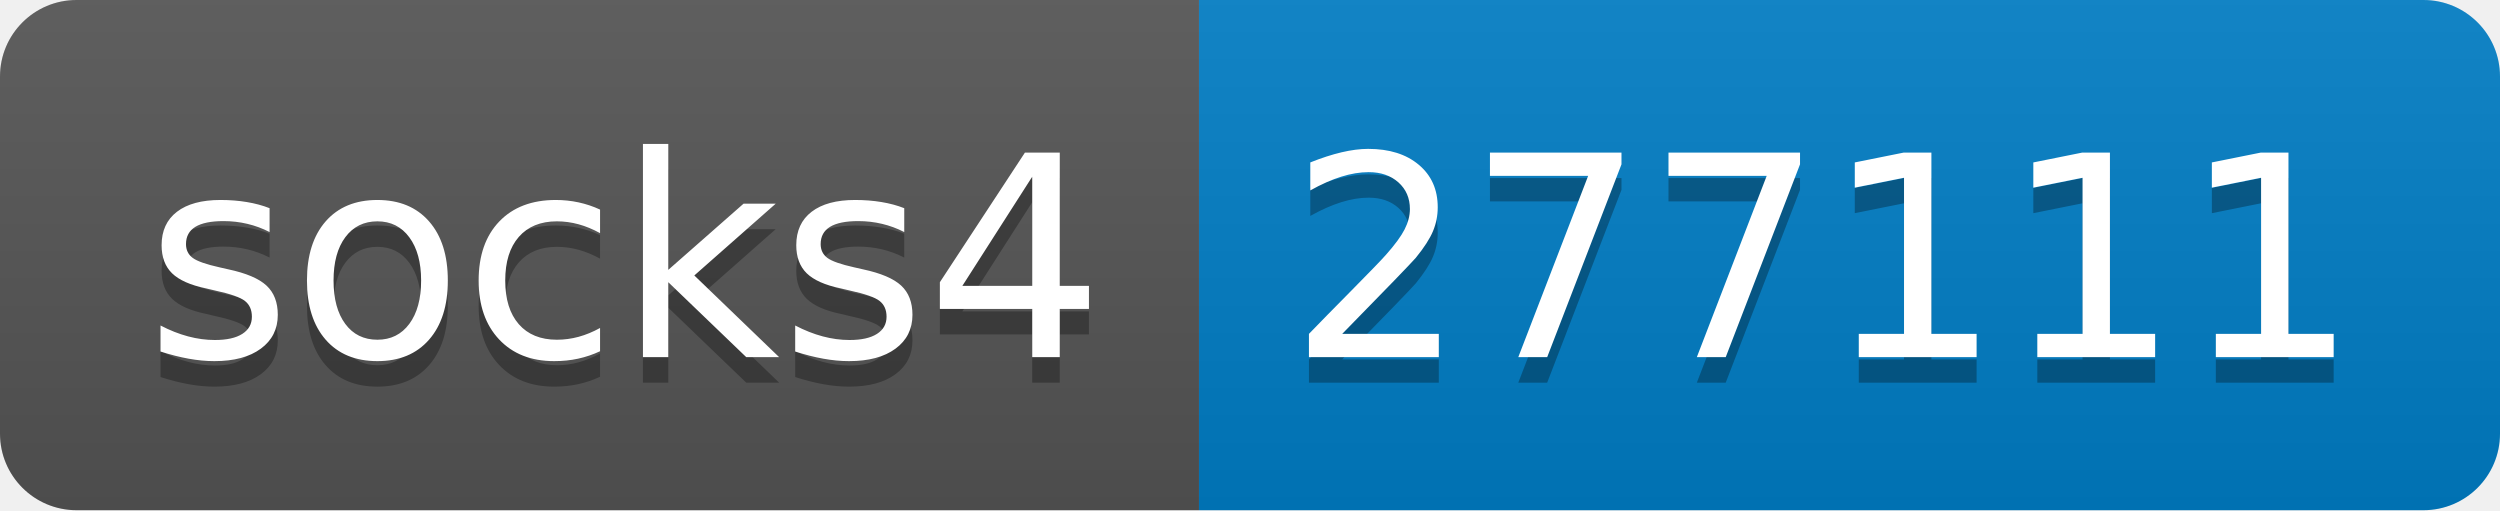
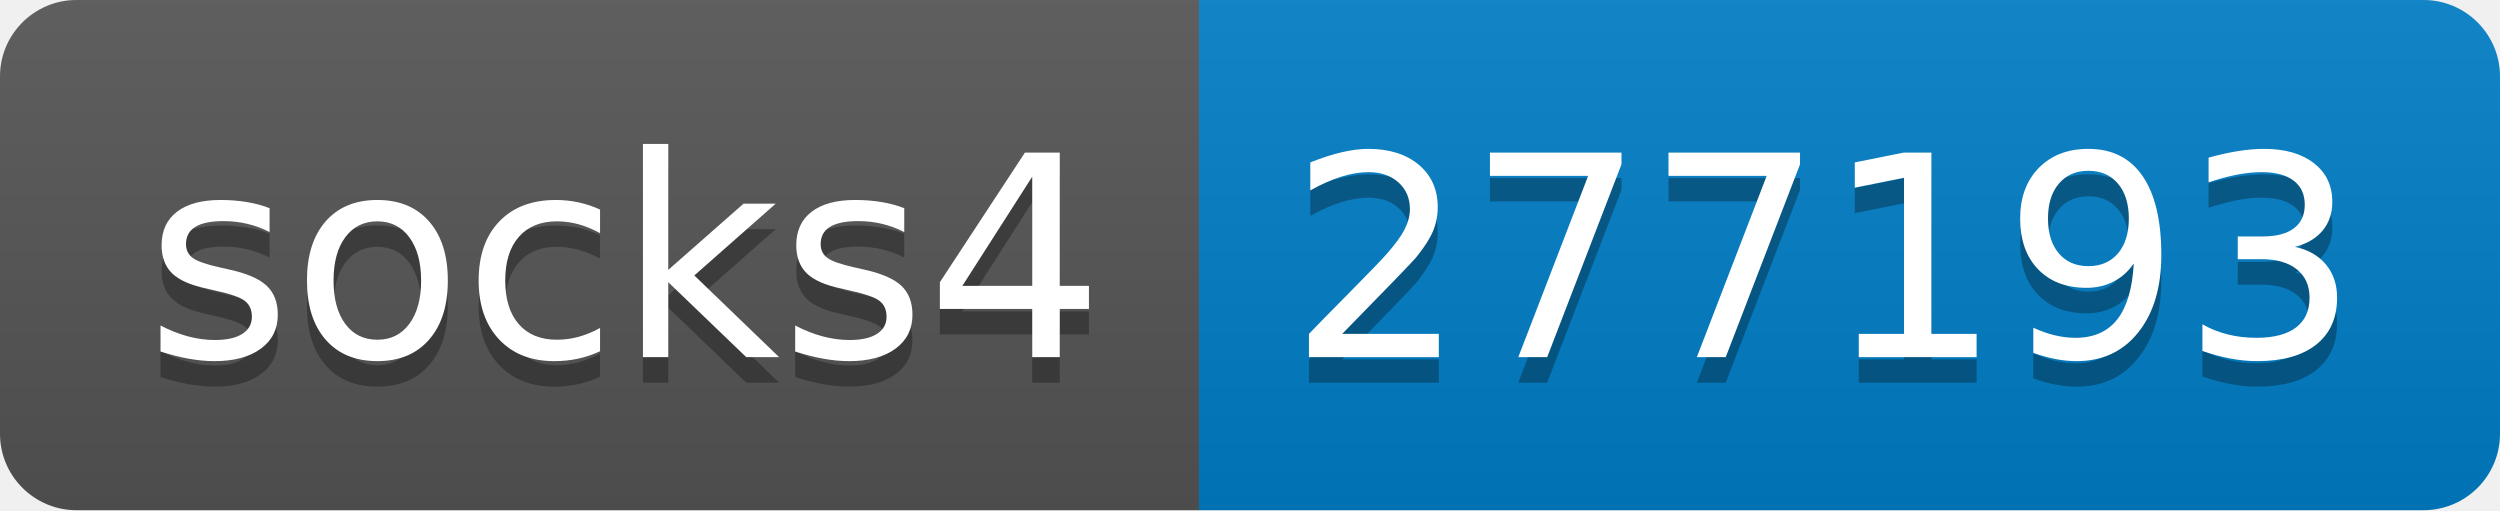
- <svg xmlns="http://www.w3.org/2000/svg" width="98" height="20" role="img" aria-label="socks4: 277111">
+ <svg xmlns="http://www.w3.org/2000/svg" width="98" height="20" role="img" aria-label="socks4: 277193">
  <linearGradient id="s" x2="0" y2="100%">
    <stop offset="0" stop-color="#bbb" stop-opacity=".1" />
    <stop offset="1" stop-opacity=".1" />
  </linearGradient>
  <clipPath id="r">
    <rect width="98" height="20" rx="3" fill="#fff" />
  </clipPath>
  <g clip-path="url(#r)">
    <rect width="47" height="20" fill="#555" />
    <rect x="47" width="51" height="20" fill="#007ec6" />
    <rect width="98" height="20" fill="url(#s)" />
  </g>
  <g fill="#fff" text-anchor="middle" font-family="Verdana,Geneva,DejaVu Sans,sans-serif" text-rendering="geometricPrecision" font-size="110">
    <text aria-hidden="true" x="245" y="150" fill="#010101" fill-opacity=".3" transform="scale(.1)" textLength="370">socks4</text>
    <text x="245" y="140" transform="scale(.1)" fill="#fff" textLength="370">socks4</text>
-     <text aria-hidden="true" x="715" y="150" fill="#010101" fill-opacity=".3" transform="scale(.1)" textLength="410">277111</text>
-     <text x="715" y="140" transform="scale(.1)" fill="#fff" textLength="410">277111</text>
+     <text aria-hidden="true" x="715" y="150" fill="#010101" fill-opacity=".3" transform="scale(.1)" textLength="410">277193</text>
+     <text x="715" y="140" transform="scale(.1)" fill="#fff" textLength="410">277193</text>
  </g>
</svg>
